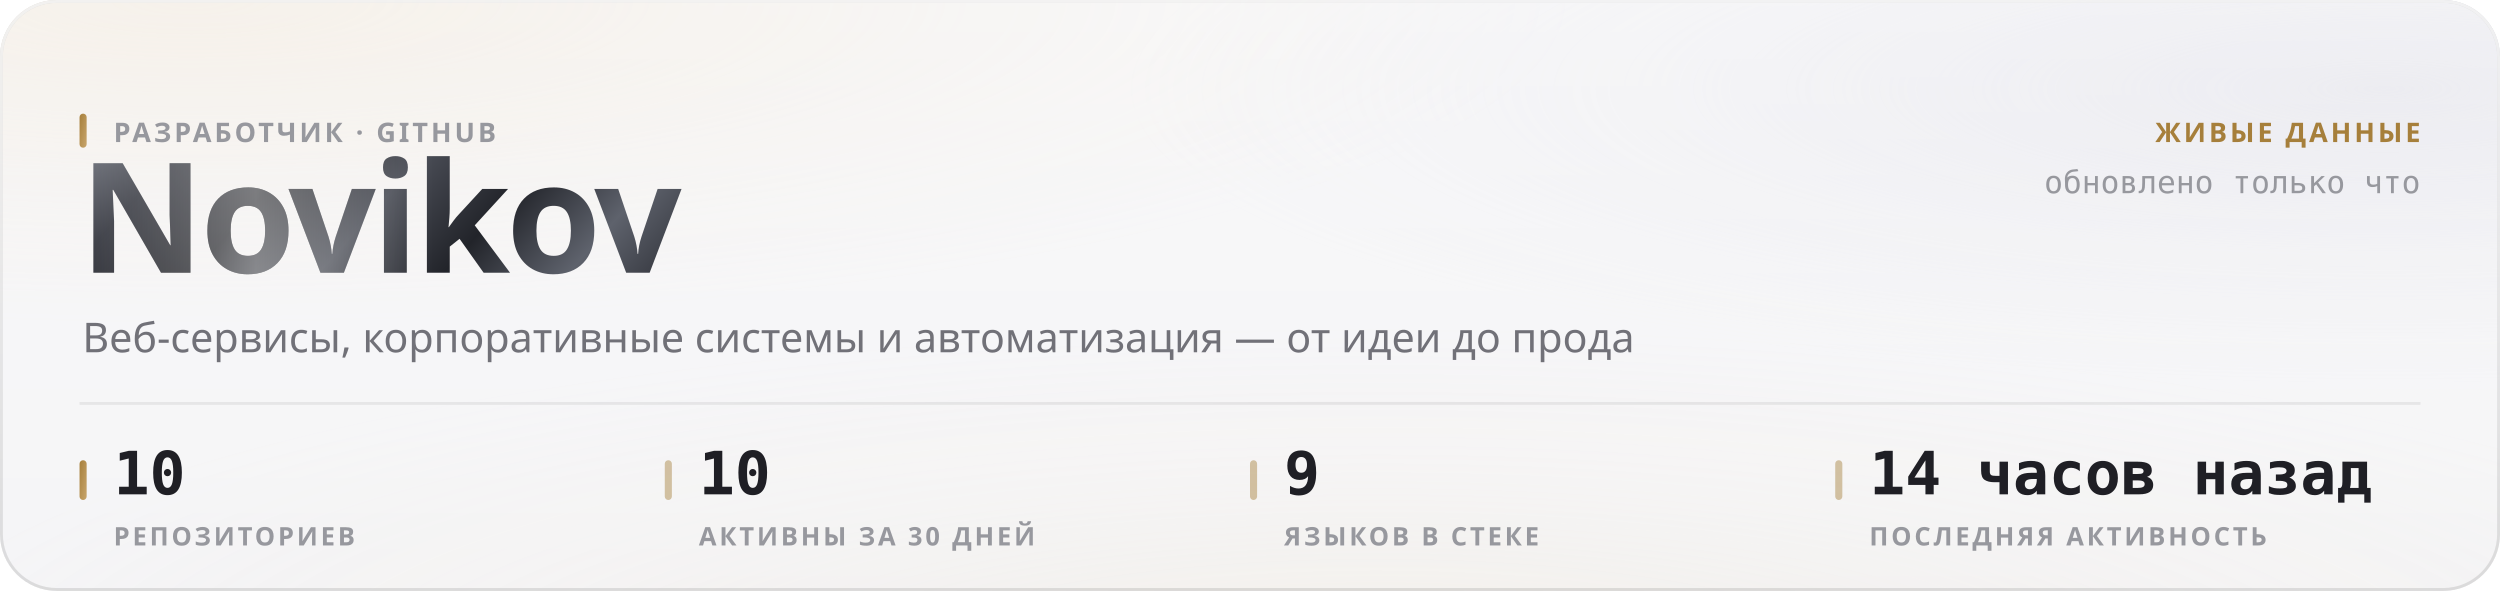
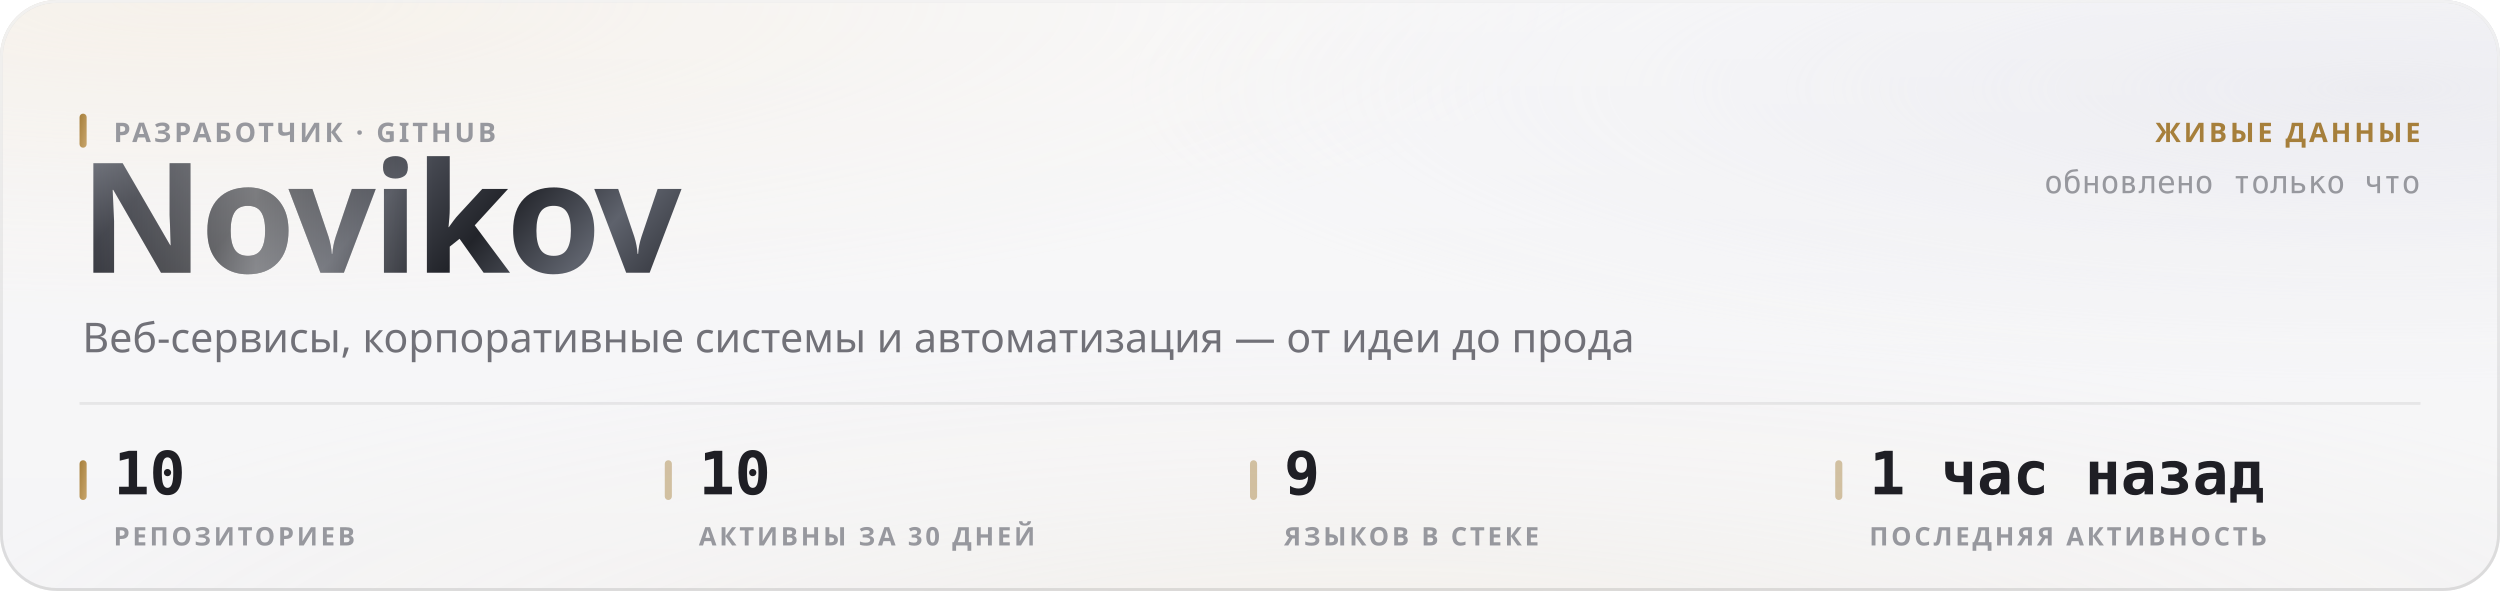
<svg xmlns="http://www.w3.org/2000/svg" width="880" height="208" viewBox="0 0 880 208" role="img">
  <style>
  text { font-family: -apple-system, BlinkMacSystemFont, 'Segoe UI', 'Noto Sans', Helvetica, Arial, sans-serif; }
  .mono { font-family: ui-monospace, 'SF Mono', 'Cascadia Mono', 'DejaVu Sans Mono', Menlo, Consolas, monospace; font-variant-numeric: tabular-nums; }
  .caps { letter-spacing: .1em; text-transform: uppercase; }

  @keyframes sheen  { from { transform: translateX(-120%); } to { transform: translateX(260%); } }
  @keyframes rise   { from { opacity: 0; transform: translateY(6px); } to { opacity: 1; transform: none; } }
  @keyframes slide  { from { opacity: 0; transform: translateX(-8px); } to { opacity: 1; transform: none; } }
  @keyframes grow   { from { transform: scaleY(0); } to { transform: scaleY(1); } }
  @keyframes widen  { from { transform: scaleX(0); } to { transform: scaleX(1); } }
  @keyframes draw   { from { stroke-dashoffset: 200; } to { stroke-dashoffset: 0; } }

  .sheen { animation: sheen 5.5s cubic-bezier(.45,0,.2,1) infinite; }
  .rise  { animation: rise .5s cubic-bezier(.16,1,.3,1) both; }
  .slide { animation: slide .42s cubic-bezier(.16,1,.3,1) both; }
  .bar   { transform-box: fill-box; transform-origin: 50% 100%;
           animation: grow .62s cubic-bezier(.16,1,.3,1) both; }
  .fill  { transform-box: fill-box; transform-origin: 0% 50%;
           animation: widen .8s cubic-bezier(.16,1,.3,1) both; }
  /* The hidden start state lives in the keyframes, never in the static rule.
     A renderer that ignores CSS animations then falls back to the FINISHED
     state — a drawn line, visible text — instead of an empty panel. */
  .spark { stroke-dasharray: 200;
           animation: draw 1.1s cubic-bezier(.16,1,.3,1) both; }

  @media (prefers-reduced-motion: reduce) {
    .sheen { animation: none; opacity: 0; }
    .rise, .slide, .bar, .fill, .spark { animation: none; opacity: 1; transform: none;
                                         stroke-dashoffset: 0; }
  }</style>
  <defs>
    <filter id="grain5" x="0" y="0" width="100%" height="100%">
      <feTurbulence type="fractalNoise" baseFrequency="0.85" numOctaves="3" stitchTiles="stitch" />
      <feColorMatrix type="saturate" values="0" />
    </filter>
    <linearGradient id="accent1" x1="0" y1="0" x2="1" y2="1">
      <stop offset="0%" stop-color="#a67f3b" />
      <stop offset="100%" stop-color="#c8a56c" />
    </linearGradient>
    <radialGradient id="aurora6" cx="0.08" cy="0" r="0.55">
      <stop offset="0%" stop-color="#e7c99a" stop-opacity="0.28" />
      <stop offset="55%" stop-color="#e7c99a" stop-opacity="0.098" />
      <stop offset="100%" stop-color="#e7c99a" stop-opacity="0" />
    </radialGradient>
    <radialGradient id="aurora7" cx="0.95" cy="0.15" r="0.5">
      <stop offset="0%" stop-color="#ccccdb" stop-opacity="0.45" />
      <stop offset="55%" stop-color="#ccccdb" stop-opacity="0.158" />
      <stop offset="100%" stop-color="#ccccdb" stop-opacity="0" />
    </radialGradient>
    <radialGradient id="aurora8" cx="0.55" cy="1.15" r="0.6">
      <stop offset="0%" stop-color="#ead4b3" stop-opacity="0.2" />
      <stop offset="55%" stop-color="#ead4b3" stop-opacity="0.07" />
      <stop offset="100%" stop-color="#ead4b3" stop-opacity="0" />
    </radialGradient>
    <linearGradient id="glass2" x1="0" y1="0" x2="0" y2="1">
      <stop offset="0%" stop-color="#ffffff" stop-opacity="0.42" />
      <stop offset="100%" stop-color="#ffffff" stop-opacity="0.16" />
    </linearGradient>
    <linearGradient id="rim3" x1="0" y1="0" x2="0" y2="1">
      <stop offset="0%" stop-color="#ffffff" stop-opacity="0.7" />
      <stop offset="100%" stop-color="#ffffff" stop-opacity="0.15" />
    </linearGradient>
    <linearGradient id="spec4" x1="0" y1="0" x2="1" y2="0">
      <stop offset="0%" stop-color="#ffffff" stop-opacity="0" />
      <stop offset="35%" stop-color="#ffffff" stop-opacity="0.72" />
      <stop offset="70%" stop-color="#ffffff" stop-opacity="0.252" />
      <stop offset="100%" stop-color="#ffffff" stop-opacity="0" />
    </linearGradient>
    <linearGradient id="metal9" x1="0" y1="0" x2="1" y2="0.25">
      <stop offset="0%" stop-color="#8d919b" />
      <stop offset="16.667%" stop-color="#3a3c44" />
      <stop offset="33.333%" stop-color="#1b1c21" />
      <stop offset="50%" stop-color="#4a4d56" />
      <stop offset="66.667%" stop-color="#22242a" />
      <stop offset="83.333%" stop-color="#5e626c" />
      <stop offset="100%" stop-color="#2c2e35" />
    </linearGradient>
    <linearGradient id="sheengrad11" x1="0" y1="0" x2="1" y2="0">
      <stop offset="0%" stop-color="#ffffff" stop-opacity="0" />
      <stop offset="50%" stop-color="#ffffff" stop-opacity="0.42" />
      <stop offset="100%" stop-color="#ffffff" stop-opacity="0" />
    </linearGradient>
    <clipPath id="wordclip10">
      <text x="28" y="96" font-size="54" font-weight="800" letter-spacing="-0.025em" font-family="-apple-system, BlinkMacSystemFont, 'Segoe UI', Helvetica, Arial, sans-serif">Novikov</text>
    </clipPath>
  </defs>
  <rect width="880" height="208" rx="20" fill="#f3f3f5" />
  <rect width="880" height="208" rx="20" fill="url(#aurora6)" />
  <rect width="880" height="208" rx="20" fill="url(#aurora7)" />
  <rect width="880" height="208" rx="20" fill="url(#aurora8)" />
  <rect width="880" height="208" rx="20" fill="url(#glass2)" />
  <rect width="880" height="208" rx="20" filter="url(#grain5)" opacity="0.06" style="mix-blend-mode:overlay" />
  <rect x=".5" y=".5" width="879" height="207" rx="19.5" fill="none" stroke="rgba(10,10,12,0.14)" />
  <rect x=".5" y=".5" width="879" height="207" rx="19.5" fill="none" stroke="url(#rim3)" />
  <path d="M20 1 H860" stroke="url(#spec4)" stroke-width="1.2" fill="none" />
  <g clip-path="url(#wordclip10)">
    <rect x="28" y="42" width="248.651" height="70.2" fill="url(#metal9)" />
    <rect class="sheen" x="28" y="42" width="124.325" height="70.2" fill="url(#sheengrad11)" />
  </g>
  <rect x="28" y="40" width="2.5" height="12" rx="1.25" fill="url(#accent1)" />
  <text x="40" y="50" font-size="9.5" font-weight="600" fill="#97989e" letter-spacing="0.11em">РАЗРАБОТЧИК · GITHUB</text>
  <text x="29" y="124" font-size="14.5" font-weight="400" fill="#717178">Веб-сервисы, корпоративные системы и автоматизация — от идеи до прода</text>
  <text x="852" y="50" font-size="9.5" font-weight="600" fill="#a67f3b" text-anchor="end" letter-spacing="0.11em">ЖИВЫЕ ДАННЫЕ</text>
  <text x="852" y="68" font-size="11" font-weight="400" fill="#97989e" text-anchor="end" class="mono">обновлено только что</text>
  <path d="M28 142 H852" stroke="rgba(10,10,12,0.07)" stroke-width="1" />
  <rect x="28" y="162" width="2.5" height="14" rx="1.25" fill="url(#accent1)" />
  <text x="40" y="174" font-size="21" font-weight="700" fill="#1f1f25" class="mono rise" opacity="1">10</text>
  <text x="40" y="192" font-size="9" font-weight="600" fill="#97989e" letter-spacing="0.11em">РЕПОЗИТОРИЕВ</text>
  <rect x="234" y="162" width="2.5" height="14" rx="1.25" fill="rgba(166,127,59,0.45)" />
  <text x="246" y="174" font-size="21" font-weight="700" fill="#1f1f25" class="mono rise" opacity="1">10</text>
  <text x="246" y="192" font-size="9" font-weight="600" fill="#97989e" letter-spacing="0.11em">АКТИВНЫ ЗА 30 ДНЕЙ</text>
  <rect x="440" y="162" width="2.5" height="14" rx="1.25" fill="rgba(166,127,59,0.45)" />
  <text x="452" y="174" font-size="21" font-weight="700" fill="#1f1f25" class="mono rise" opacity="1">9</text>
  <text x="452" y="192" font-size="9" font-weight="600" fill="#97989e" letter-spacing="0.11em">ЯЗЫКОВ В СТЕКЕ</text>
  <rect x="646" y="162" width="2.5" height="14" rx="1.25" fill="rgba(166,127,59,0.45)" />
-   <text x="658" y="174" font-size="21" font-weight="700" fill="#1f1f25" class="mono rise" opacity="1">14 часов назад</text>
+   <text x="658" y="174" font-size="21" font-weight="700" fill="#1f1f25" class="mono rise" opacity="1">1 час назад</text>
  <text x="658" y="192" font-size="9" font-weight="600" fill="#97989e" letter-spacing="0.11em">ПОСЛЕДНЯЯ АКТИВНОСТЬ</text>
</svg>
